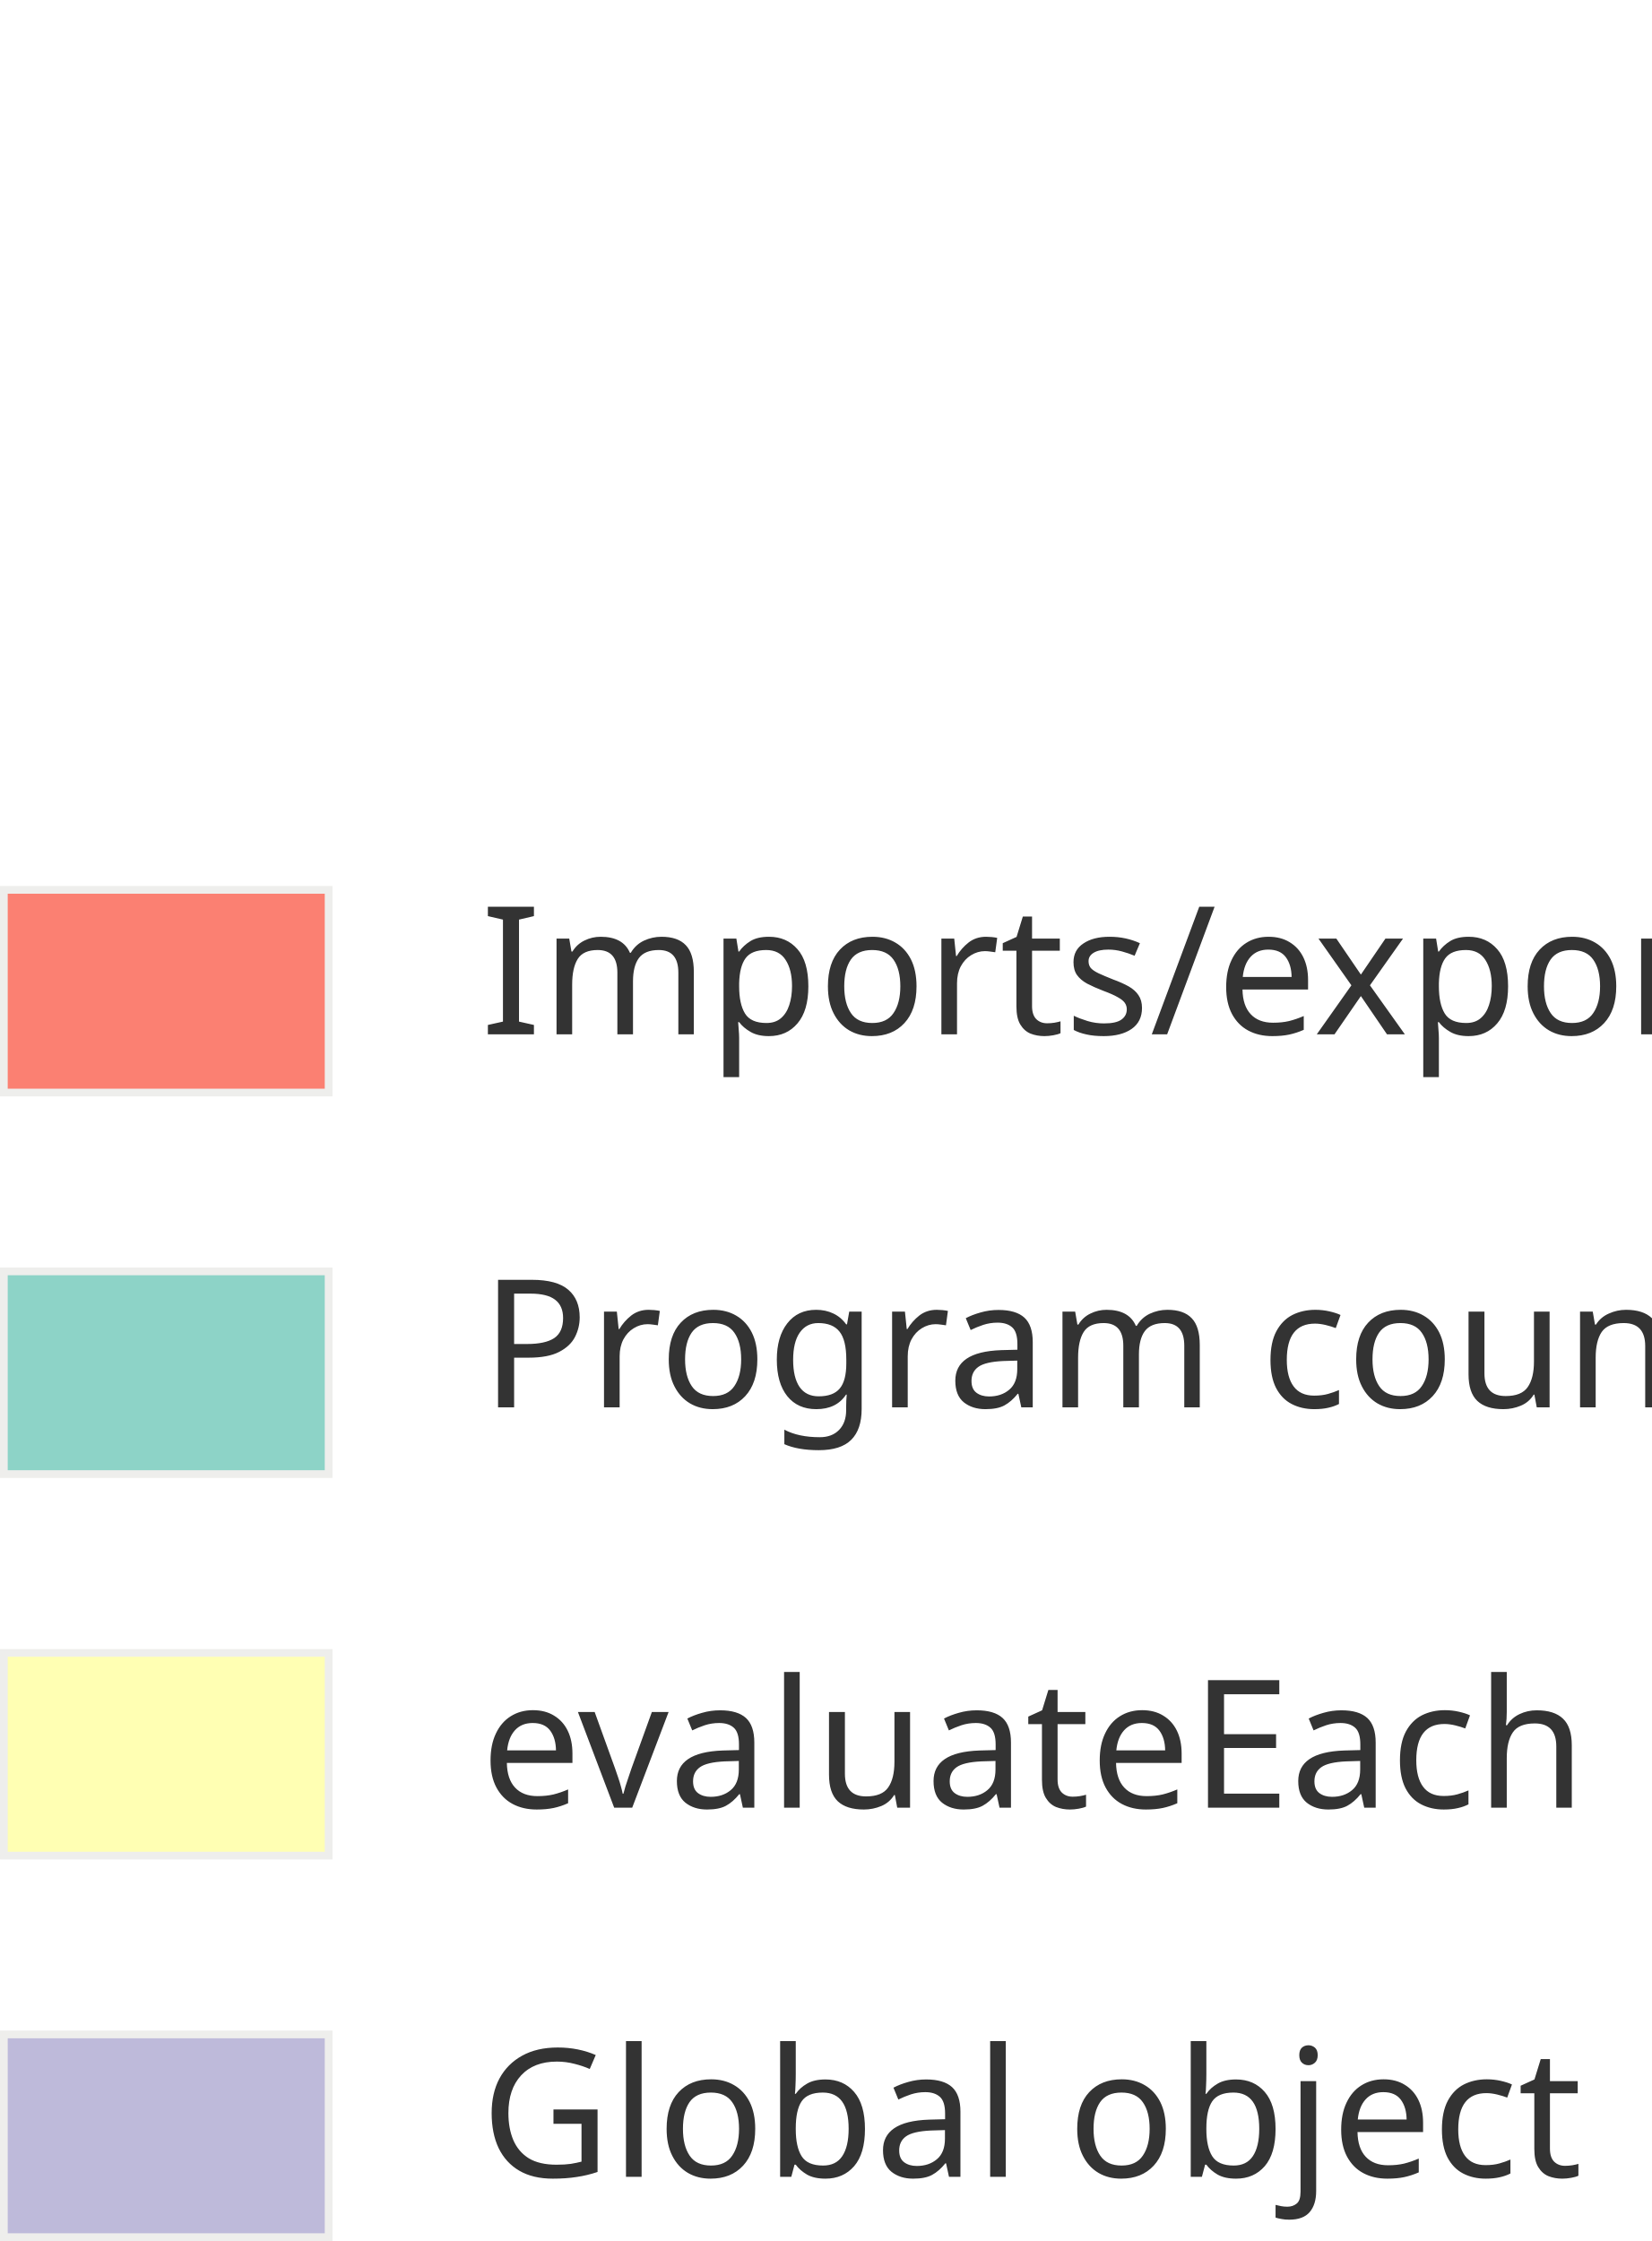
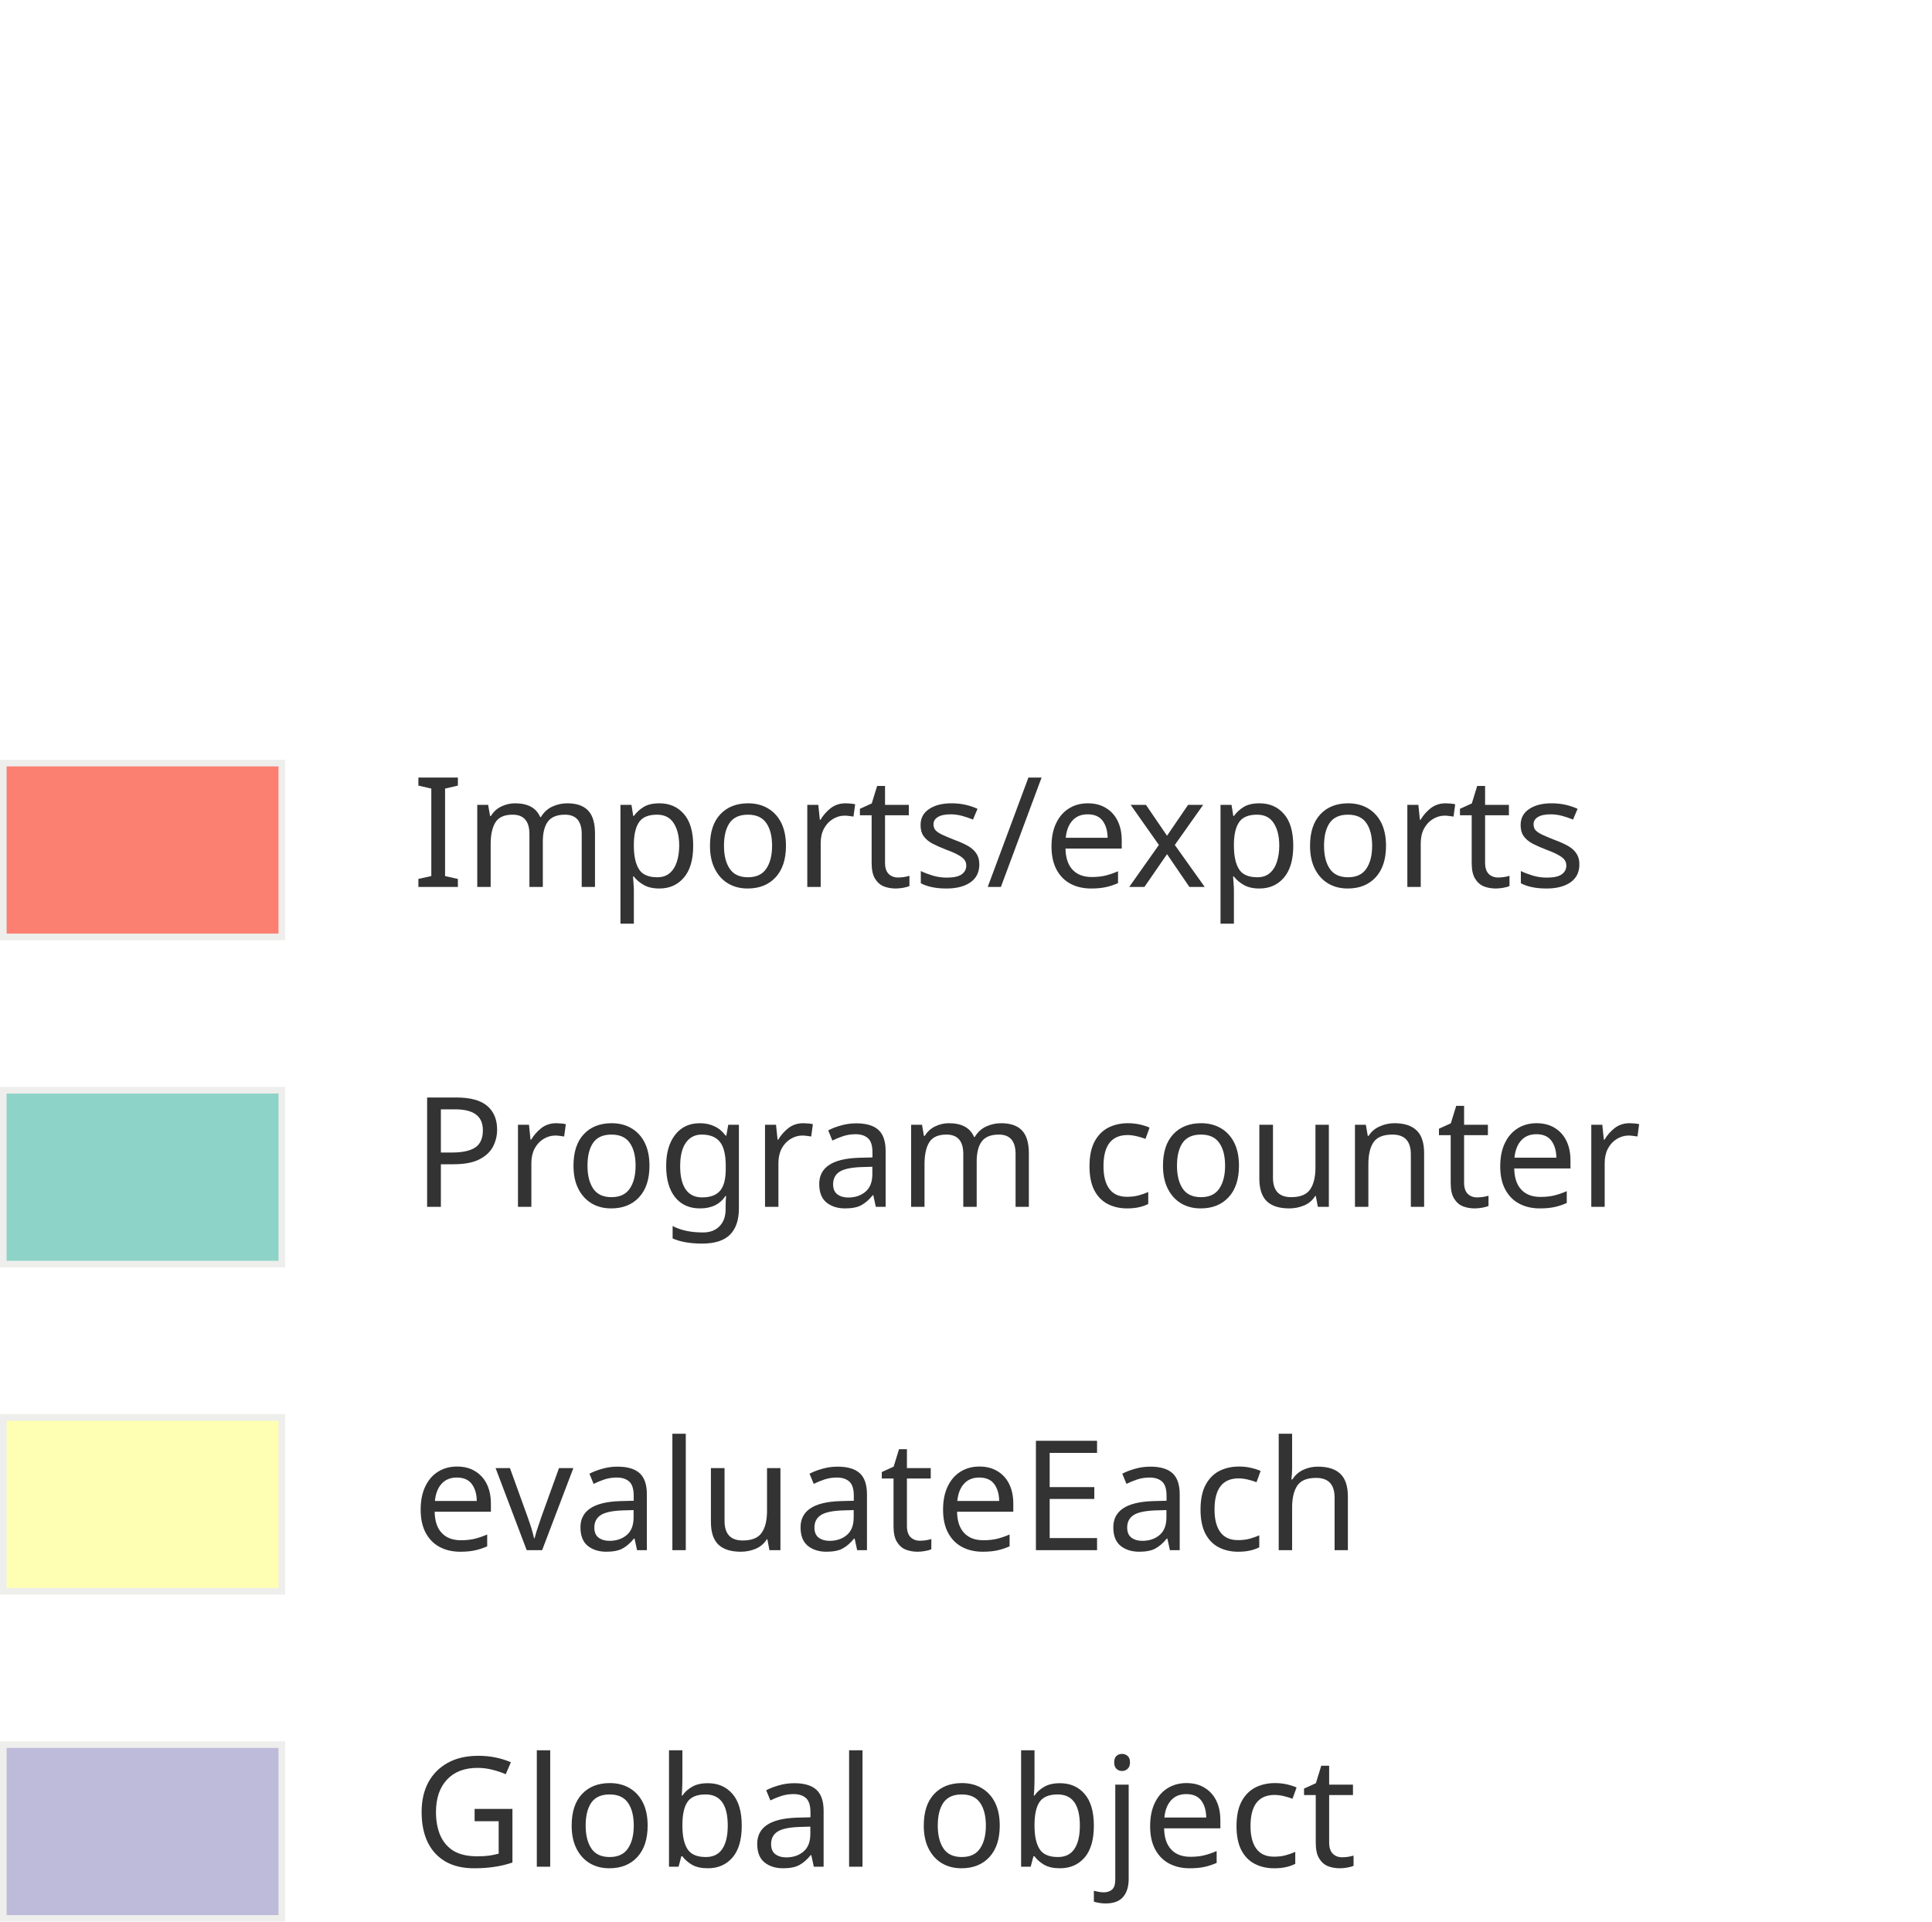
- <svg xmlns="http://www.w3.org/2000/svg" width="52.202mm" height="70.822mm" viewBox="0 0 184.968 250.946" id="svg4567" version="1.1">
+ <svg xmlns="http://www.w3.org/2000/svg" width="71.202mm" height="70.822mm" viewBox="0 0 252.291 250.946" id="svg4567" version="1.1">
  <defs id="defs4569">
    <marker orient="auto" refY="0" refX="0" id="Arrow1Lend" style="overflow:visible">
      <path id="path5261" d="M 0,0 5,-5 -12.5,0 5,5 0,0 Z" style="fill:#000000;fill-opacity:1;fill-rule:evenodd;stroke:#000000;stroke-width:1pt;stroke-opacity:1" transform="matrix(-0.8,0,0,-0.8,-10,0)" />
    </marker>
  </defs>
  <g id="layer1" transform="translate(528.8732,-123.5663)">
    <rect style="opacity:1;fill:#fb8072;fill-opacity:1;stroke:#eeeeec;stroke-width:0.865;stroke-miterlimit:4;stroke-dasharray:none;stroke-dashoffset:0;stroke-opacity:1" id="rect4164-12-2" width="36.367" height="22.699" x="-528.441" y="223.212" />
    <rect style="opacity:1;fill:#8dd3c7;fill-opacity:1;stroke:#eeeeec;stroke-width:0.865;stroke-miterlimit:4;stroke-dasharray:none;stroke-dashoffset:0;stroke-opacity:1" id="rect4164-12-1" width="36.367" height="22.699" x="-528.441" y="265.935" />
    <rect style="opacity:1;fill:#bebada;fill-opacity:1;stroke:#eeeeec;stroke-width:0.865;stroke-miterlimit:4;stroke-dasharray:none;stroke-dashoffset:0;stroke-opacity:1" id="rect4164-12-7" width="36.367" height="22.699" x="-528.441" y="351.381" />
    <rect style="opacity:1;fill:#ffffb3;fill-opacity:1;stroke:#eeeeec;stroke-width:0.865;stroke-miterlimit:4;stroke-dasharray:none;stroke-dashoffset:0;stroke-opacity:1" id="rect4164-12-9" width="36.367" height="22.699" x="-528.441" y="308.658" />
    <text xml:space="preserve" style="font-style:normal;font-variant:normal;font-weight:normal;font-stretch:condensed;font-size:16.25px;line-height:125%;font-family:'Fira Sans Condensed';-inkscape-font-specification:'Fira Sans Condensed, Condensed';letter-spacing:0px;word-spacing:0px;fill:#333333;fill-opacity:1;stroke:none;stroke-width:1px;stroke-linecap:butt;stroke-linejoin:miter;stroke-opacity:1" x="-475.036" y="239.387" id="text5206">
      <tspan id="tspan5208" x="-475.036" y="239.387" style="font-style:normal;font-variant:normal;font-weight:normal;font-stretch:condensed;font-size:20px;font-family:'Fira Sans Condensed';-inkscape-font-specification:'Fira Sans Condensed, Condensed';fill:#333333;fill-opacity:1">Imports/exports</tspan>
    </text>
    <text xml:space="preserve" style="font-style:normal;font-variant:normal;font-weight:normal;font-stretch:condensed;font-size:20px;line-height:125%;font-family:'Fira Sans Condensed';-inkscape-font-specification:'Fira Sans Condensed, Condensed';letter-spacing:0px;word-spacing:0px;fill:#333333;fill-opacity:1;stroke:none;stroke-width:1px;stroke-linecap:butt;stroke-linejoin:miter;stroke-opacity:1" x="-475.036" y="281.16" id="text5206-3">
      <tspan id="tspan5208-5" x="-475.036" y="281.16" style="font-style:normal;font-variant:normal;font-weight:normal;font-stretch:condensed;font-size:20px;font-family:'Fira Sans Condensed';-inkscape-font-specification:'Fira Sans Condensed, Condensed';fill:#333333;fill-opacity:1">Program counter</tspan>
    </text>
    <text xml:space="preserve" style="font-style:normal;font-variant:normal;font-weight:normal;font-stretch:condensed;font-size:20px;line-height:125%;font-family:'Fira Sans Condensed';-inkscape-font-specification:'Fira Sans Condensed, Condensed';letter-spacing:0px;word-spacing:0px;fill:#333333;fill-opacity:1;stroke:none;stroke-width:1px;stroke-linecap:butt;stroke-linejoin:miter;stroke-opacity:1" x="-475.036" y="367.329" id="text5206-2">
      <tspan id="tspan5208-3" x="-475.036" y="367.329" style="font-style:normal;font-variant:normal;font-weight:normal;font-stretch:condensed;font-size:20px;font-family:'Fira Sans Condensed';-inkscape-font-specification:'Fira Sans Condensed, Condensed';fill:#333333;fill-opacity:1">Global object</tspan>
    </text>
    <text xml:space="preserve" style="font-style:normal;font-variant:normal;font-weight:normal;font-stretch:condensed;font-size:20px;line-height:125%;font-family:'Fira Sans Condensed';-inkscape-font-specification:'Fira Sans Condensed, Condensed';letter-spacing:0px;word-spacing:0px;fill:#333333;fill-opacity:1;stroke:none;stroke-width:1px;stroke-linecap:butt;stroke-linejoin:miter;stroke-opacity:1" x="-475.036" y="325.995" id="text5206-8">
      <tspan id="tspan5208-1" x="-475.036" y="325.995" style="font-style:normal;font-variant:normal;font-weight:normal;font-stretch:condensed;font-size:20px;font-family:'Fira Sans Condensed';-inkscape-font-specification:'Fira Sans Condensed, Condensed';fill:#333333;fill-opacity:1">evaluateEach</tspan>
    </text>
-     <text xml:space="preserve" style="font-style:normal;font-variant:normal;font-weight:normal;font-stretch:condensed;font-size:16.25px;line-height:125%;font-family:'Fira Sans Condensed';-inkscape-font-specification:'Fira Sans Condensed, Condensed';letter-spacing:0px;word-spacing:0px;fill:#000000;fill-opacity:1;stroke:none;stroke-width:1px;stroke-linecap:butt;stroke-linejoin:miter;stroke-opacity:1" x="-276.972" y="135.218" id="text5244">
-       <tspan id="tspan5246" x="-276.972" y="135.218" style="font-style:normal;font-variant:normal;font-weight:normal;font-stretch:condensed;font-size:16.25px;font-family:'Fira Sans Condensed';-inkscape-font-specification:'Fira Sans Condensed, Condensed'">intentional margin</tspan>
-       <tspan x="-276.972" y="155.53" id="tspan5248" style="font-style:normal;font-variant:normal;font-weight:normal;font-stretch:condensed;font-size:16.25px;font-family:'Fira Sans Condensed';-inkscape-font-specification:'Fira Sans Condensed, Condensed'">for spacing with text</tspan>
-       <tspan x="-276.972" y="175.843" id="tspan5250" style="font-style:normal;font-variant:normal;font-weight:normal;font-stretch:condensed;font-size:16.25px;font-family:'Fira Sans Condensed';-inkscape-font-specification:'Fira Sans Condensed, Condensed'">above</tspan>
-     </text>
-     <path style="fill:none;fill-rule:evenodd;stroke:#000000;stroke-width:1;stroke-linecap:butt;stroke-linejoin:miter;stroke-miterlimit:4;stroke-dasharray:none;stroke-opacity:1;marker-end:url(#Arrow1Lend)" d="m -283.579,139.146 c -22.917,7.44 -13.69,11.667 -50,12.143" id="path5252" />
+     <g id="g15856" transform="translate(66.42862,2.142859)">
+       <text id="text5244" y="135.218" x="-276.972" style="font-style:normal;font-variant:normal;font-weight:normal;font-stretch:condensed;font-size:16.25px;line-height:125%;font-family:'Fira Sans Condensed';-inkscape-font-specification:'Fira Sans Condensed, Condensed';letter-spacing:0px;word-spacing:0px;fill:#000000;fill-opacity:1;stroke:none;stroke-width:1px;stroke-linecap:butt;stroke-linejoin:miter;stroke-opacity:1" xml:space="preserve">
+         <tspan style="font-style:normal;font-variant:normal;font-weight:normal;font-stretch:condensed;font-size:16.25px;font-family:'Fira Sans Condensed';-inkscape-font-specification:'Fira Sans Condensed, Condensed'" y="135.218" x="-276.972" id="tspan5246">intentional margin</tspan>
+         <tspan style="font-style:normal;font-variant:normal;font-weight:normal;font-stretch:condensed;font-size:16.25px;font-family:'Fira Sans Condensed';-inkscape-font-specification:'Fira Sans Condensed, Condensed'" id="tspan5248" y="155.53" x="-276.972">for spacing with text</tspan>
+         <tspan style="font-style:normal;font-variant:normal;font-weight:normal;font-stretch:condensed;font-size:16.25px;font-family:'Fira Sans Condensed';-inkscape-font-specification:'Fira Sans Condensed, Condensed'" id="tspan5250" y="175.843" x="-276.972">above</tspan>
+       </text>
+       <path id="path5252" d="m -283.579,139.146 c -22.917,7.44 -13.69,11.667 -50,12.143" style="fill:none;fill-rule:evenodd;stroke:#000000;stroke-width:1;stroke-linecap:butt;stroke-linejoin:miter;stroke-miterlimit:4;stroke-dasharray:none;stroke-opacity:1;marker-end:url(#Arrow1Lend)" />
+     </g>
  </g>
</svg>
